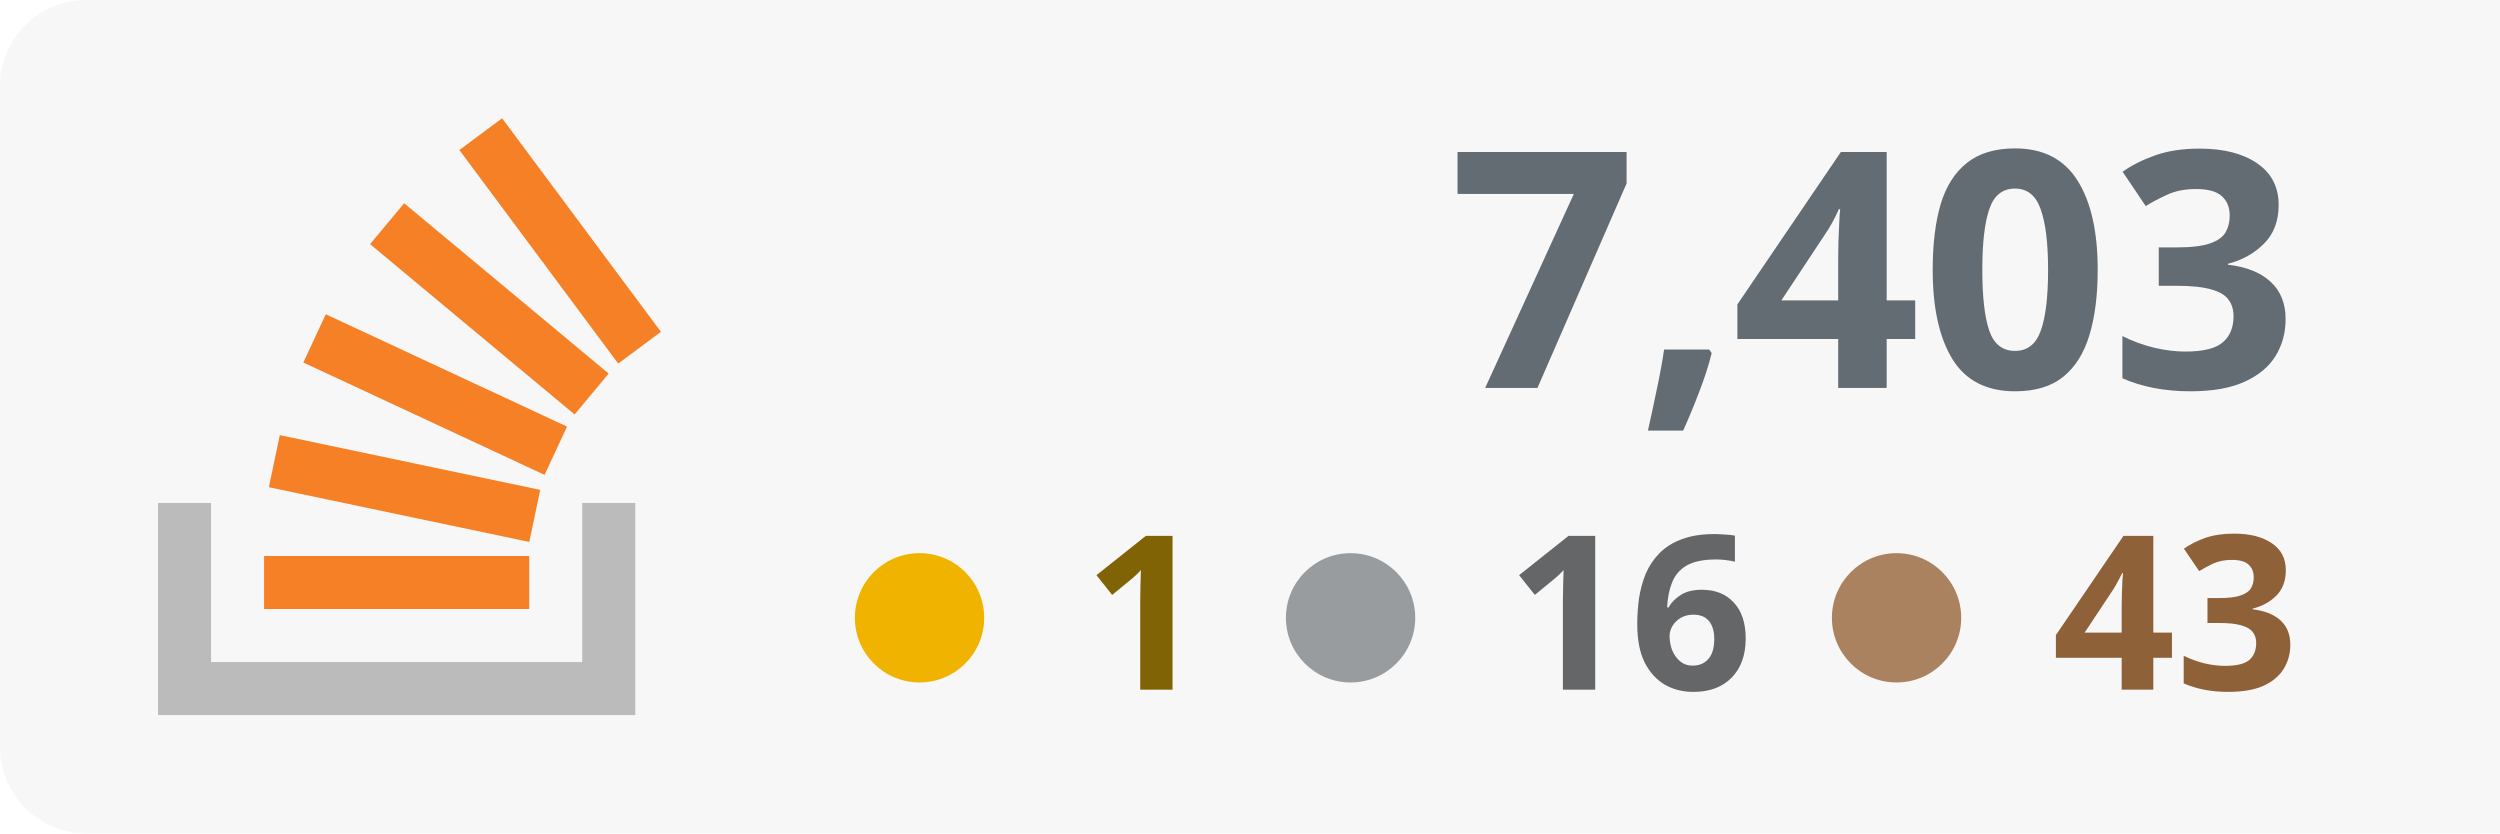
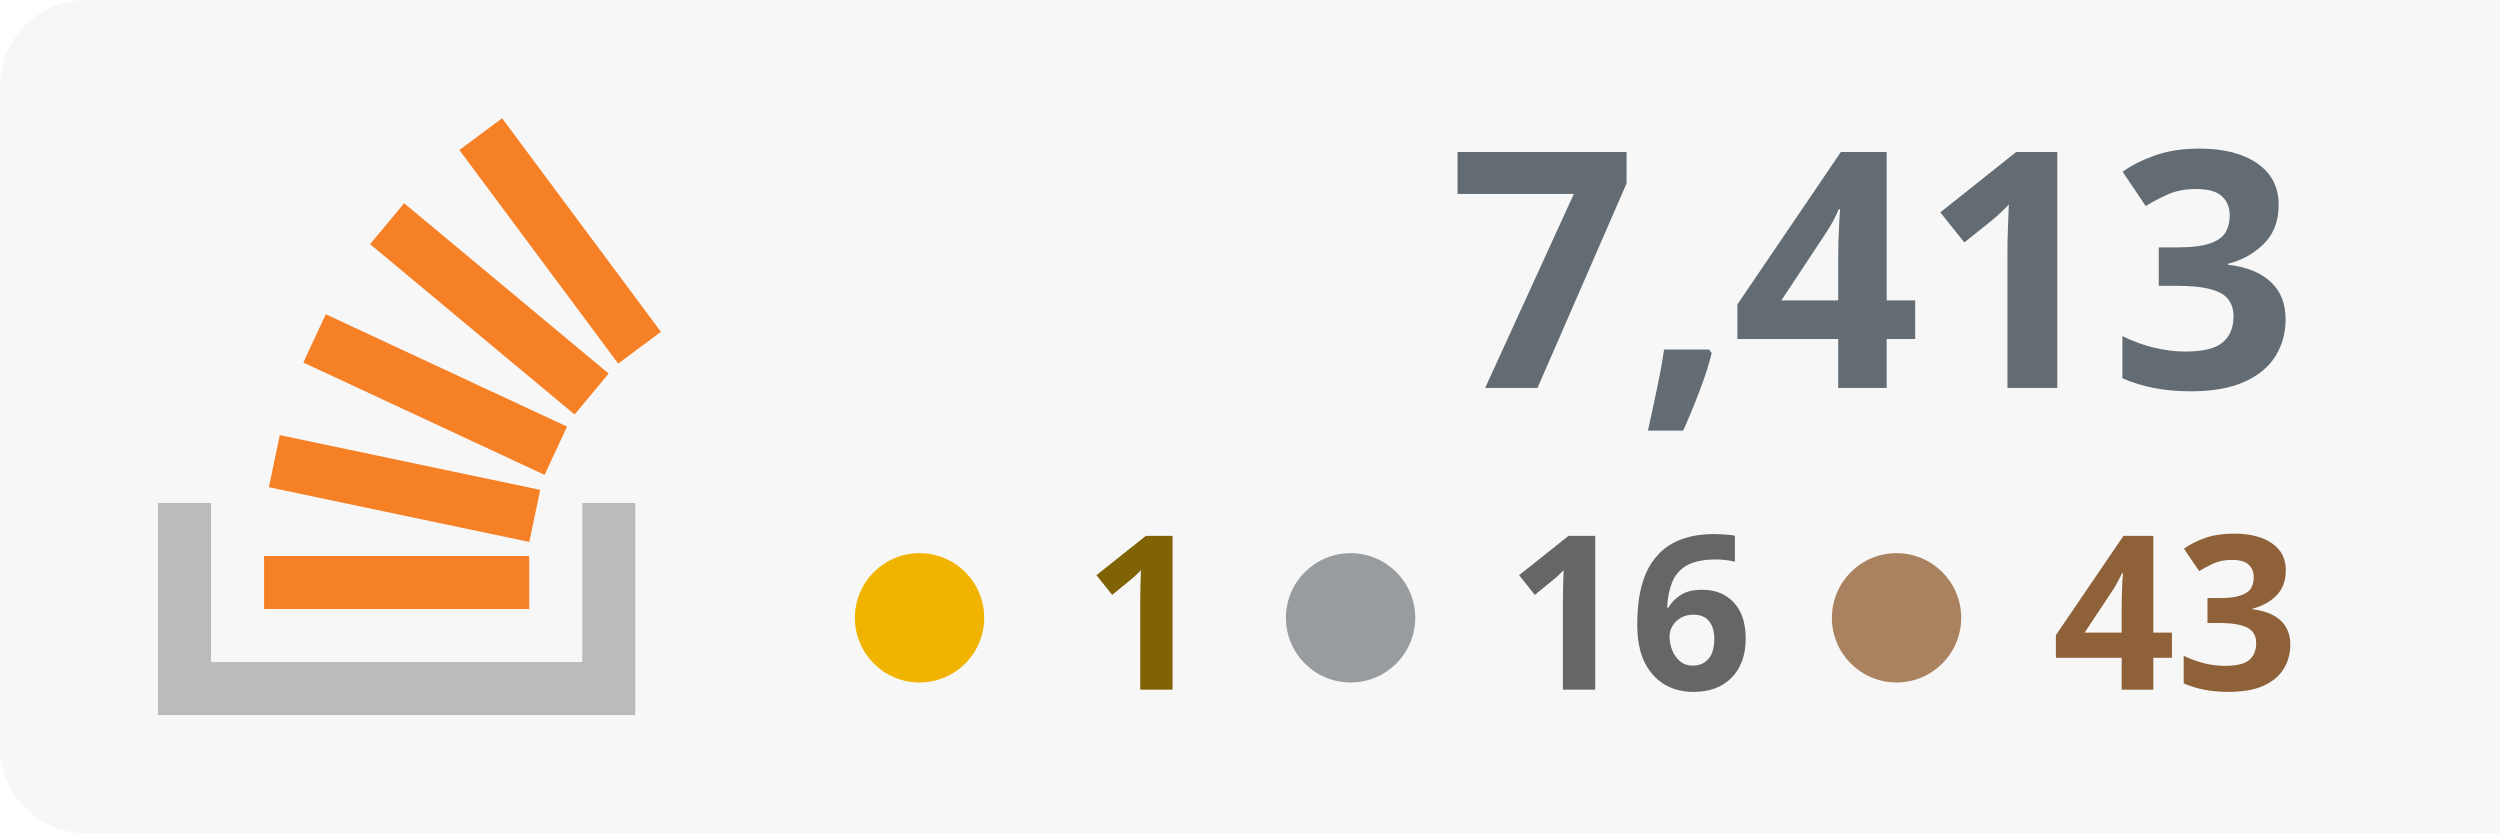
<svg xmlns="http://www.w3.org/2000/svg" width="100%" height="100%" viewBox="0 0 174 58" version="1.1" xml:space="preserve" style="fill-rule:evenodd;clip-rule:evenodd;stroke-linejoin:round;stroke-miterlimit:2;">
  <rect x="0" y="0" width="180" height="58" style="fill:#f7f7f7;" rx="6" />
  <g transform="translate(-53 0)">
    <path d="M93.525,35.007l3.69,-0l0,14.762l-33.215,0l0,-14.762l3.691,-0l-0,11.072l25.834,-0l-0,-11.072Z" style="fill:#bbb;" />
    <path d="M71.713,33.91l18.125,3.809l0.762,-3.623l-18.125,-3.811l-0.762,3.625Zm2.398,-8.679l16.791,7.82l1.564,-3.359l-16.791,-7.819l-1.564,3.358Zm4.646,-8.238l14.235,11.854l2.371,-2.847l-14.235,-11.854l-2.371,2.847Zm9.189,-8.762l-2.973,2.211l11.054,14.863l2.973,-2.211l-11.054,-14.863Zm-16.565,34.157l18.453,0l-0,-3.691l-18.453,0l0,3.691Z" style="fill:#f58025;fill-rule:nonzero;" />
  </g>
-   <text x="160px" y="27px" text-anchor="end" style="font-family:'Verdana-Bold', 'Verdana', sans-serif;font-weight:700;font-size:23px;fill:#636c73;">7,403</text>
+   <text x="160px" y="27px" text-anchor="end" style="font-family:'Verdana-Bold', 'Verdana', sans-serif;font-weight:700;font-size:23px;fill:#636c73;">7,413</text>
  <text x="160px" y="48px" text-anchor="end" style="font-family:'Verdana-Bold', 'Verdana', sans-serif;font-weight:700;font-size:15px;fill:#8e6139; text-align: right;">43</text>
  <text x="122px" y="48px" text-anchor="end" style="font-family:'Verdana-Bold', 'Verdana', sans-serif;font-weight:700;font-size:15px;fill:#646668;">16</text>
  <text x="84px" y="48px" text-anchor="end" style="font-family:'Verdana-Bold', 'Verdana', sans-serif;font-weight:700;font-size:15px;fill:#7f6305;">1</text>
  <circle cx="64" cy="43" r="4.5" style="fill:#f0b400;" />
  <circle cx="94" cy="43" r="4.5" style="fill:#999c9f;" />
  <circle cx="132" cy="43" r="4.5" style="fill:#ab825f;" />
</svg>
